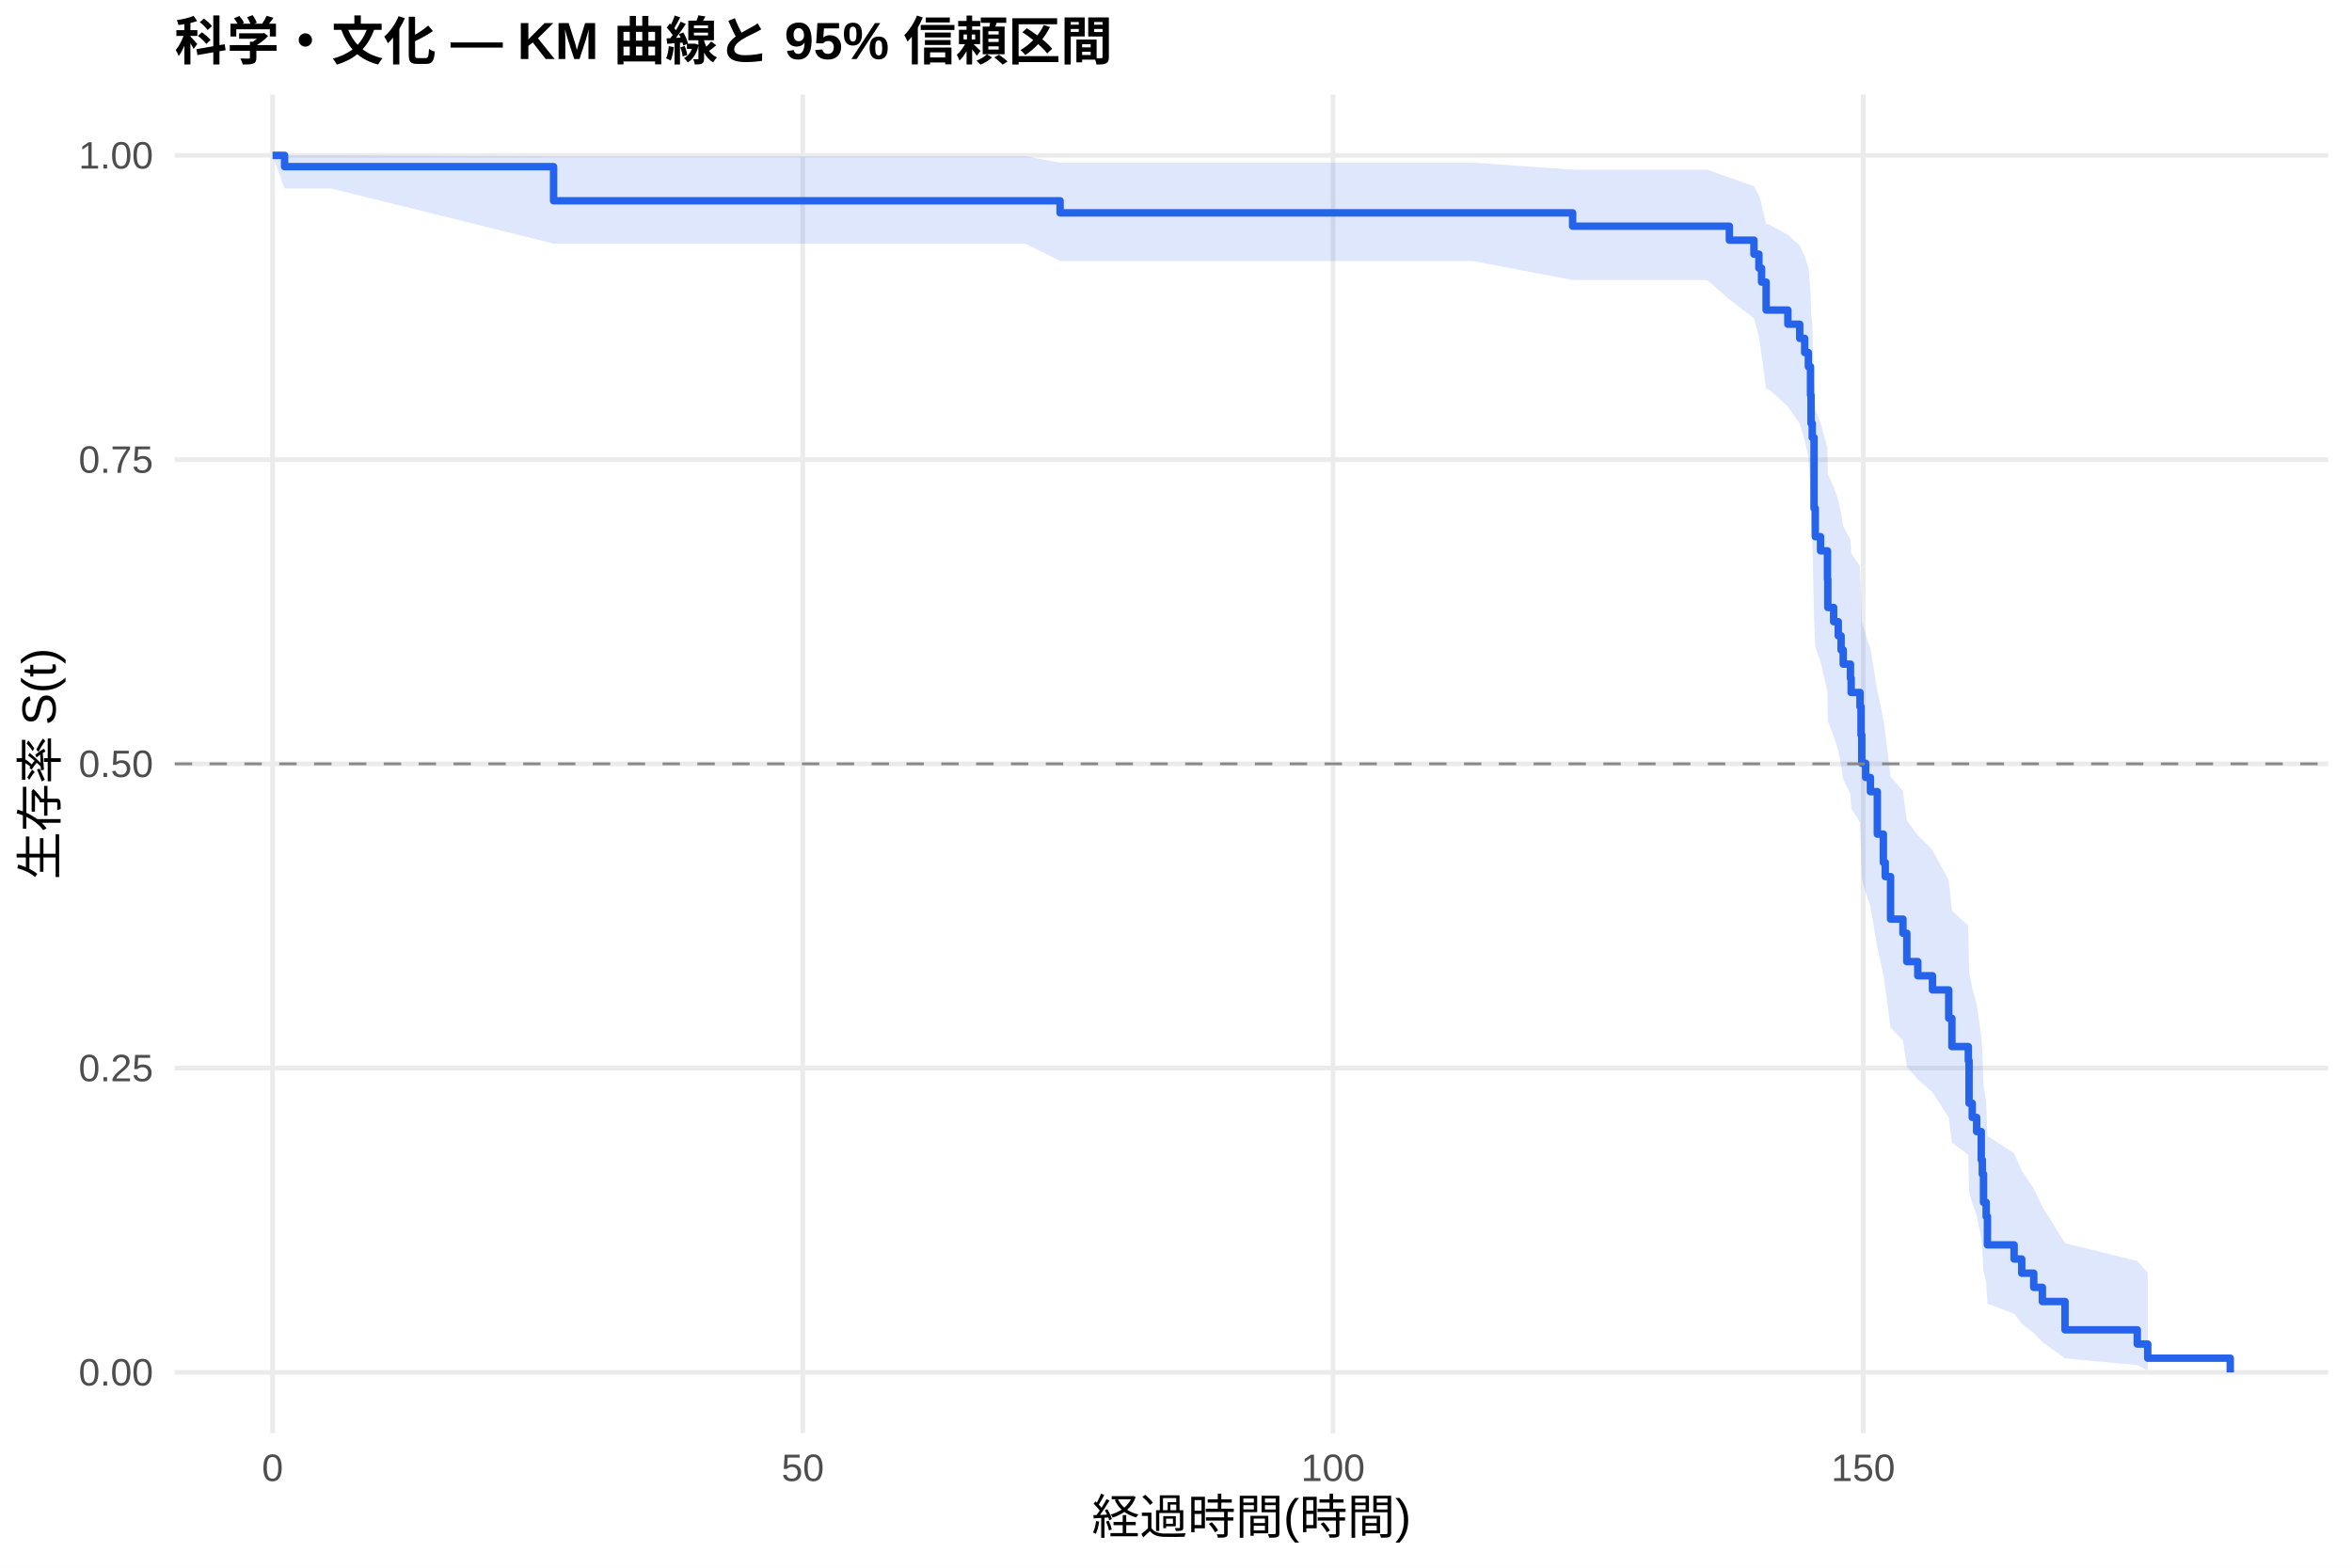
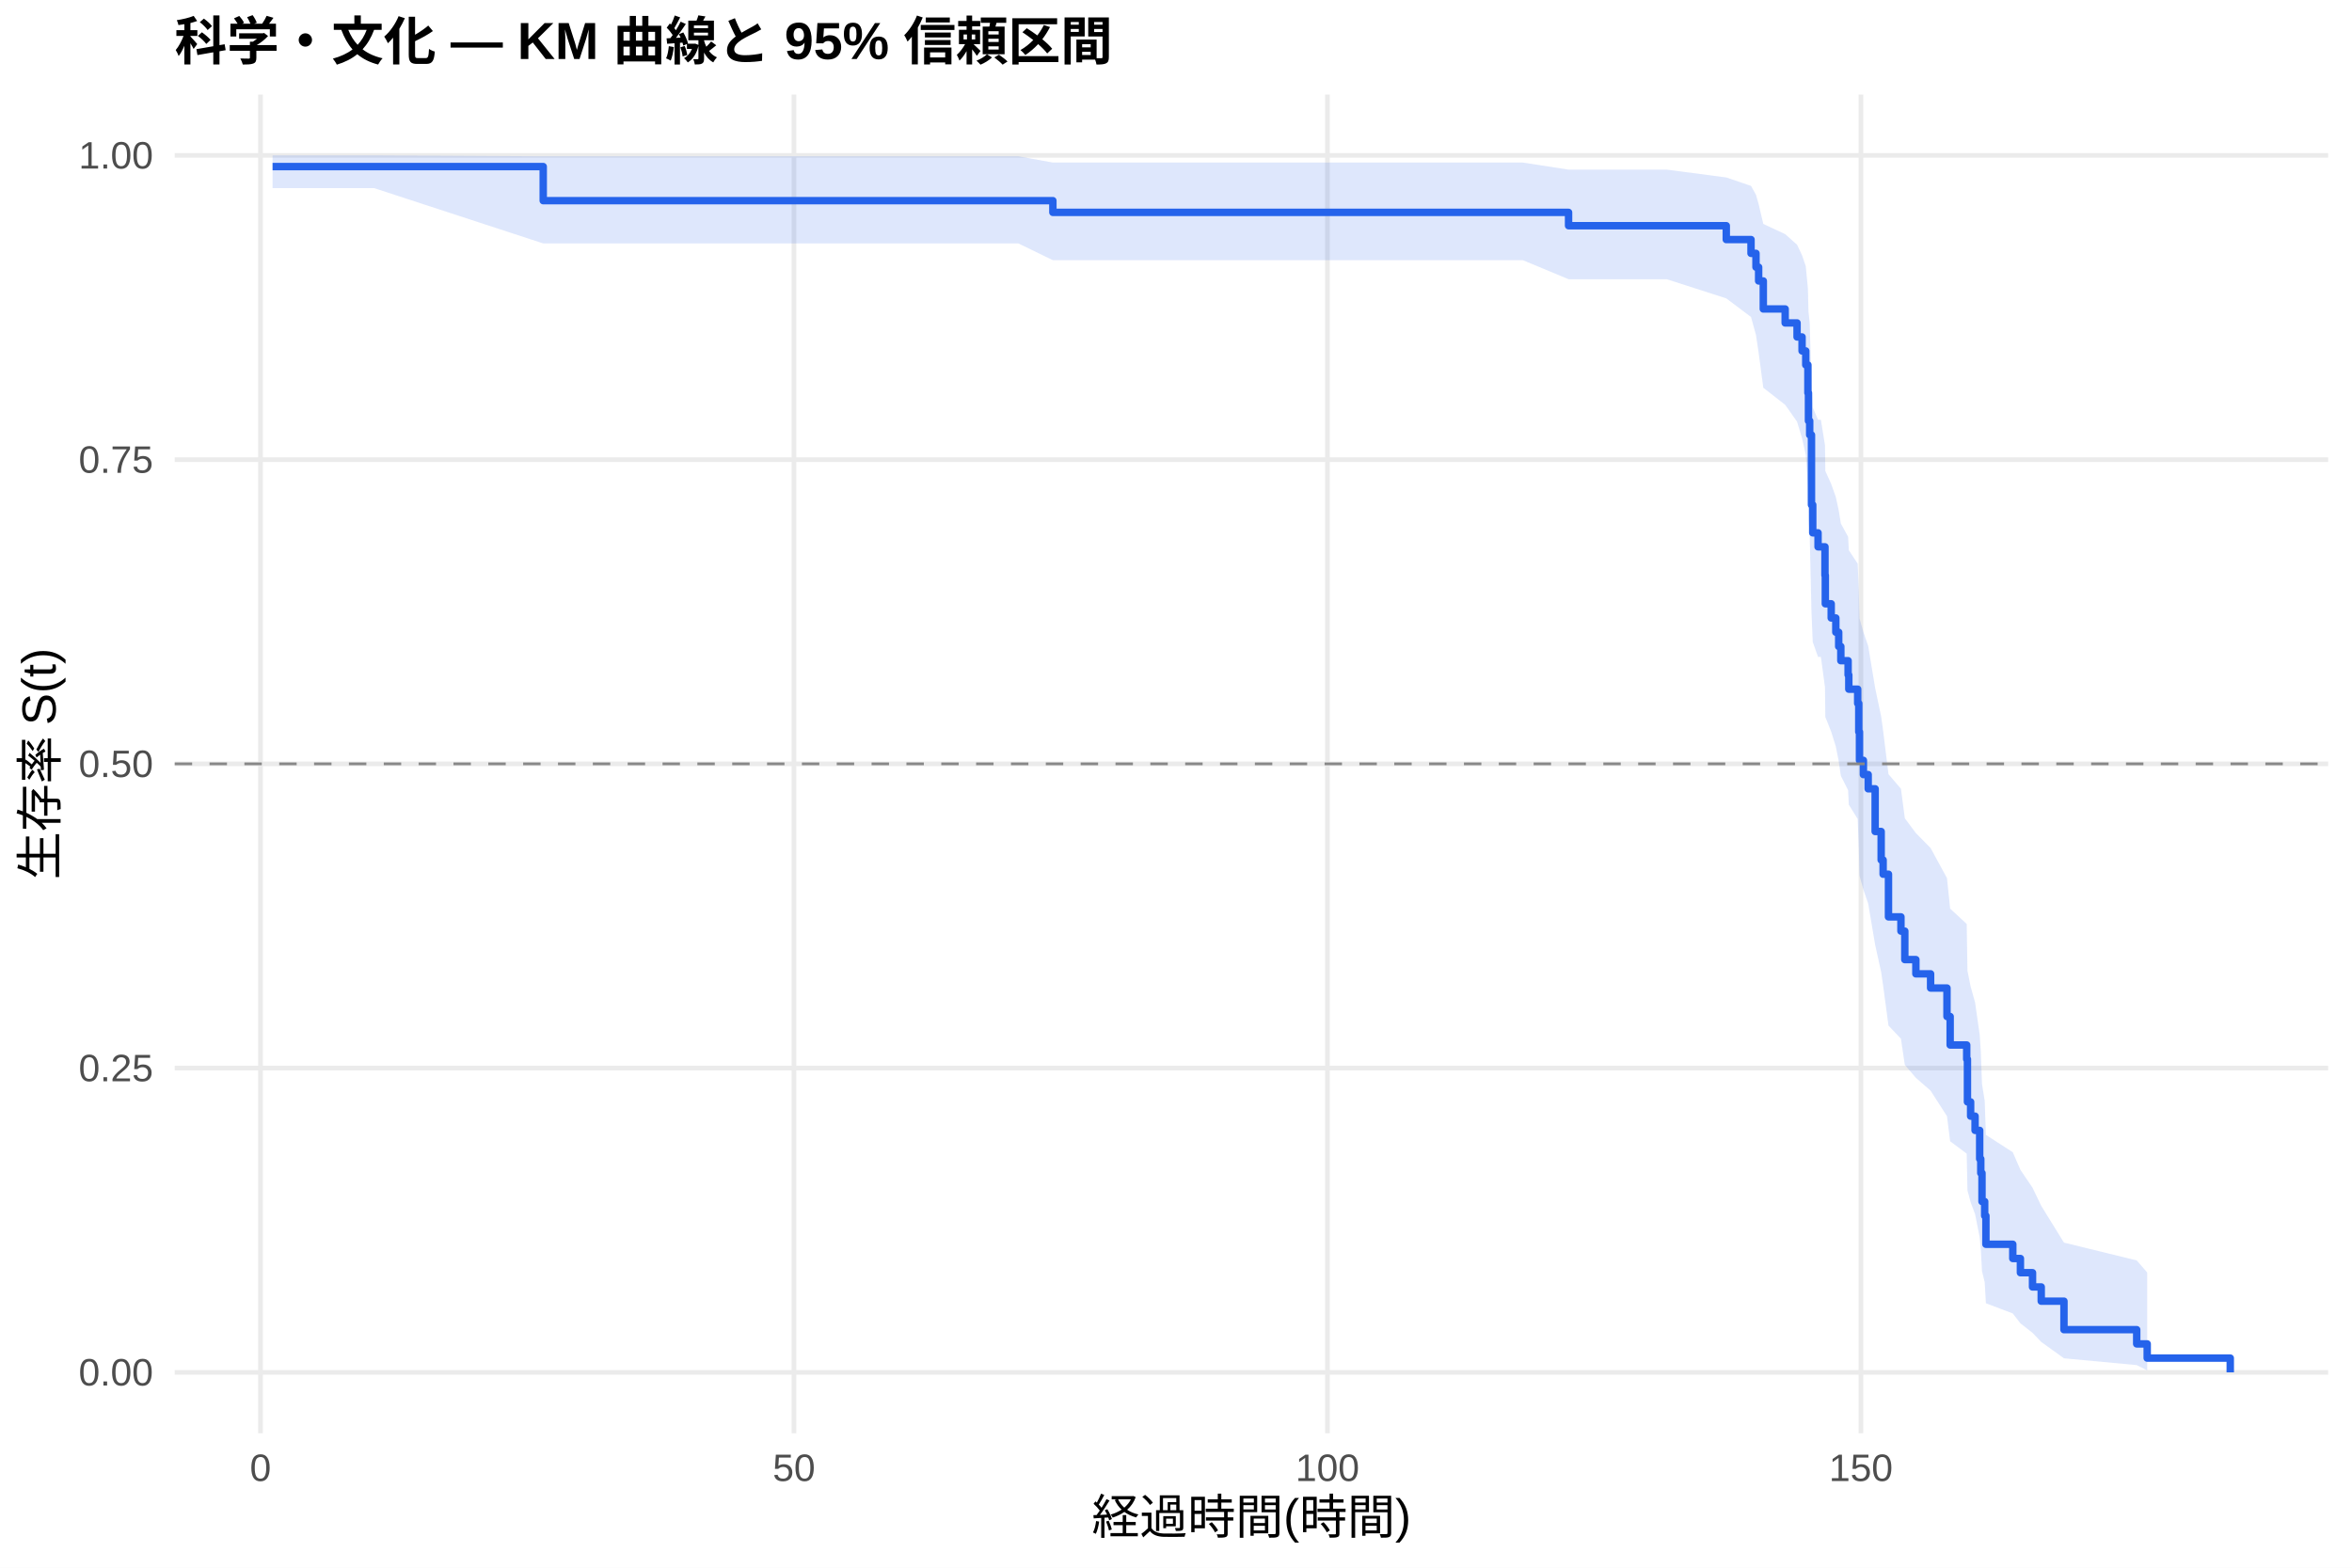
<svg xmlns="http://www.w3.org/2000/svg" width="540.00pt" height="360.00pt" viewBox="0 0 540.00 360.00">
  <g class="svglite">
    <defs>
      <style type="text/css">
    .svglite line, .svglite polyline, .svglite polygon, .svglite path, .svglite rect, .svglite circle {
      fill: none;
      stroke: #000000;
      stroke-linecap: round;
      stroke-linejoin: round;
      stroke-miterlimit: 10.00;
    }
    .svglite text {
      white-space: pre;
    }
    .svglite g.glyphgroup path {
      fill: inherit;
      stroke: none;
    }
  </style>
    </defs>
    <rect width="100%" height="100%" style="stroke: none; fill: #FFFFFF;" />
    <defs>
      <clipPath id="cpMC4wMHw1NDAuMDB8MC4wMHwzNjAuMDA=">
        <rect x="0.00" y="0.00" width="540.00" height="360.00" />
      </clipPath>
    </defs>
    <g clip-path="url(#cpMC4wMHw1NDAuMDB8MC4wMHwzNjAuMDA=)">
      <rect x="0" y="0.00" width="540.00" height="360.00" style="stroke-width: 1.07; stroke: none; fill: #FFFFFF;" />
    </g>
    <defs>
      <clipPath id="cpNDAuMTF8NTM0LjUyfDIxLjcxfDMyOS4xMg==">
        <rect x="40.11" y="21.71" width="494.41" height="307.41" />
      </clipPath>
    </defs>
    <g clip-path="url(#cpNDAuMTF8NTM0LjUyfDIxLjcxfDMyOS4xMg==)">
      <polyline points="40.11,315.14 534.52,315.14 " style="stroke-width: 1.07; stroke: #EBEBEB; stroke-linecap: butt;" />
      <polyline points="40.11,245.28 534.52,245.28 " style="stroke-width: 1.07; stroke: #EBEBEB; stroke-linecap: butt;" />
      <polyline points="40.11,175.41 534.52,175.41 " style="stroke-width: 1.07; stroke: #EBEBEB; stroke-linecap: butt;" />
      <polyline points="40.11,105.55 534.52,105.55 " style="stroke-width: 1.07; stroke: #EBEBEB; stroke-linecap: butt;" />
      <polyline points="40.11,35.68 534.52,35.68 " style="stroke-width: 1.07; stroke: #EBEBEB; stroke-linecap: butt;" />
-       <polyline points="62.58,329.12 62.58,21.71 " style="stroke-width: 1.07; stroke: #EBEBEB; stroke-linecap: butt;" />
-       <polyline points="184.31,329.12 184.31,21.71 " style="stroke-width: 1.07; stroke: #EBEBEB; stroke-linecap: butt;" />
-       <polyline points="306.04,329.12 306.04,21.71 " style="stroke-width: 1.07; stroke: #EBEBEB; stroke-linecap: butt;" />
-       <polyline points="427.77,329.12 427.77,21.71 " style="stroke-width: 1.07; stroke: #EBEBEB; stroke-linecap: butt;" />
-       <polygon points="62.58,35.68 65.34,35.68 76.01,35.68 127.10,35.89 163.50,35.89 223.02,35.89 235.40,35.89 243.39,37.34 272.77,37.34 284.37,37.34 296.75,37.34 309.04,37.34 338.14,37.34 361.06,38.97 365.24,38.97 370.96,38.97 391.94,38.97 397.05,40.78 402.69,42.74 403.83,44.82 404.44,46.98 405.49,51.53 406.14,51.53 410.48,53.91 413.20,56.35 414.34,58.84 415.19,61.36 415.68,66.54 415.80,71.85 416.08,74.55 416.49,88.44 416.77,94.16 417.99,97.06 419.57,102.90 419.65,108.81 420.99,111.80 422.05,114.80 422.70,117.82 423.19,120.86 424.85,123.92 425.01,126.99 427.04,130.08 427.28,136.30 427.45,142.59 428.34,145.75 429.43,148.94 431.02,158.58 432.40,165.09 432.84,168.37 434.06,178.31 436.90,181.66 437.79,188.40 440.31,191.80 443.68,195.22 447.41,202.11 448.14,209.09 451.91,212.61 452.08,223.30 452.81,226.91 453.82,230.55 454.88,237.92 455.12,241.65 455.40,249.21 456.01,253.04 456.30,260.85 462.42,264.82 464.17,268.85 466.93,272.94 468.91,277.08 474.11,285.49 490.70,289.56 493.10,292.32 493.10,314.68 490.70,313.49 474.11,311.93 468.91,308.19 466.93,306.12 464.17,303.94 462.42,301.69 456.30,299.36 456.01,294.53 455.40,292.04 455.12,286.93 454.88,284.32 453.82,279.00 452.81,276.29 452.08,273.56 451.91,265.21 448.14,262.37 447.41,256.64 443.68,250.83 440.31,247.90 437.79,244.94 436.90,238.98 434.06,235.97 432.84,226.84 432.40,223.77 431.02,217.57 429.43,208.14 428.34,204.97 427.45,201.78 427.28,195.36 427.04,188.87 425.01,185.60 424.85,182.31 423.19,179.01 422.70,175.69 422.05,172.35 420.99,169.00 419.65,165.63 419.57,158.83 417.99,151.96 416.77,148.49 416.49,141.49 416.08,123.60 415.80,119.94 415.68,112.54 415.19,105.00 414.34,101.17 413.20,97.29 410.48,93.37 406.14,89.40 405.49,89.40 404.44,81.40 403.83,77.28 402.69,73.08 397.05,68.76 391.94,64.30 370.96,64.30 365.24,64.30 361.06,64.30 338.14,59.94 309.04,59.94 296.75,59.94 284.37,59.94 272.77,59.94 243.39,59.94 235.40,55.94 223.02,55.94 163.50,55.94 127.10,55.94 76.01,43.27 65.34,43.27 62.58,35.68 " style="stroke-width: 0.00; stroke: none; stroke-linecap: butt; fill: #2563EB; fill-opacity: 0.15;" />
-       <polyline points="62.58,35.68 65.34,35.68 76.01,35.68 127.10,35.89 163.50,35.89 223.02,35.89 235.40,35.89 243.39,37.34 272.77,37.34 284.37,37.34 296.75,37.34 309.04,37.34 338.14,37.34 361.06,38.97 365.24,38.97 370.96,38.97 391.94,38.97 397.05,40.78 402.69,42.74 403.83,44.82 404.44,46.98 405.49,51.53 406.14,51.53 410.48,53.91 413.20,56.35 414.34,58.84 415.19,61.36 415.68,66.54 415.80,71.85 416.08,74.55 416.49,88.44 416.77,94.16 417.99,97.06 419.57,102.90 419.65,108.81 420.99,111.80 422.05,114.80 422.70,117.82 423.19,120.86 424.85,123.92 425.01,126.99 427.04,130.08 427.28,136.30 427.45,142.59 428.34,145.75 429.43,148.94 431.02,158.58 432.40,165.09 432.84,168.37 434.06,178.31 436.90,181.66 437.79,188.40 440.31,191.80 443.68,195.22 447.41,202.11 448.14,209.09 451.91,212.61 452.08,223.30 452.81,226.91 453.82,230.55 454.88,237.92 455.12,241.65 455.40,249.21 456.01,253.04 456.30,260.85 462.42,264.82 464.17,268.85 466.93,272.94 468.91,277.08 474.11,285.49 490.70,289.56 493.10,292.32 " style="stroke-width: 1.07; stroke: none; stroke-linecap: butt;" />
-       <polyline points="493.10,314.68 490.70,313.49 474.11,311.93 468.91,308.19 466.93,306.12 464.17,303.94 462.42,301.69 456.30,299.36 456.01,294.53 455.40,292.04 455.12,286.93 454.88,284.32 453.82,279.00 452.81,276.29 452.08,273.56 451.91,265.21 448.14,262.37 447.41,256.64 443.68,250.83 440.31,247.90 437.79,244.94 436.90,238.98 434.06,235.97 432.84,226.84 432.40,223.77 431.02,217.57 429.43,208.14 428.34,204.97 427.45,201.78 427.28,195.36 427.04,188.87 425.01,185.60 424.85,182.31 423.19,179.01 422.70,175.69 422.05,172.35 420.99,169.00 419.65,165.63 419.57,158.83 417.99,151.96 416.77,148.49 416.49,141.49 416.08,123.60 415.80,119.94 415.68,112.54 415.19,105.00 414.34,101.17 413.20,97.29 410.48,93.37 406.14,89.40 405.49,89.40 404.44,81.40 403.83,77.28 402.69,73.08 397.05,68.76 391.94,64.30 370.96,64.30 365.24,64.30 361.06,64.30 338.14,59.94 309.04,59.94 296.75,59.94 284.37,59.94 272.77,59.94 243.39,59.94 235.40,55.94 223.02,55.94 163.50,55.94 127.10,55.94 76.01,43.27 65.34,43.27 62.58,35.68 " style="stroke-width: 1.07; stroke: none; stroke-linecap: butt;" />
-       <polyline points="62.58,35.68 65.34,35.68 65.34,38.27 76.01,38.27 76.01,38.27 127.10,38.27 127.10,46.11 163.50,46.11 163.50,46.11 223.02,46.11 223.02,46.11 235.40,46.11 235.40,46.11 243.39,46.11 243.39,48.88 272.77,48.88 272.77,48.88 284.37,48.88 284.37,48.88 296.75,48.88 296.75,48.88 309.04,48.88 309.04,48.88 338.14,48.88 338.14,48.88 361.06,48.88 361.06,51.94 365.24,51.94 365.24,51.94 370.96,51.94 370.96,51.94 391.94,51.94 391.94,51.94 397.05,51.94 397.05,55.15 402.69,55.15 402.69,58.36 403.83,58.36 403.83,61.57 404.44,61.57 404.44,64.78 405.49,64.78 405.49,71.20 406.14,71.20 406.14,71.20 410.48,71.20 410.48,74.45 413.20,74.45 413.20,77.70 414.34,77.70 414.34,80.96 415.19,80.96 415.19,84.21 415.68,84.21 415.68,90.71 415.80,90.71 415.80,97.22 416.08,97.22 416.08,100.47 416.49,100.47 416.49,116.73 416.77,116.73 416.77,123.24 417.99,123.24 417.99,126.49 419.57,126.49 419.57,133.00 419.65,133.00 419.65,139.50 420.99,139.50 420.99,142.76 422.05,142.76 422.05,146.01 422.70,146.01 422.70,149.26 423.19,149.26 423.19,152.51 424.85,152.51 424.85,155.77 425.01,155.77 425.01,159.02 427.04,159.02 427.04,162.27 427.28,162.27 427.28,168.78 427.45,168.78 427.45,175.28 428.34,175.28 428.34,178.53 429.43,178.53 429.43,181.79 431.02,181.79 431.02,191.54 432.40,191.54 432.40,198.05 432.84,198.05 432.84,201.30 434.06,201.30 434.06,211.06 436.90,211.06 436.90,214.31 437.79,214.31 437.79,220.82 440.31,220.82 440.31,224.07 443.68,224.07 443.68,227.32 447.41,227.32 447.41,233.83 448.14,233.83 448.14,240.33 451.91,240.33 451.91,243.59 452.08,243.59 452.08,253.34 452.81,253.34 452.81,256.60 453.82,256.60 453.82,259.85 454.88,259.85 454.88,266.35 455.12,266.35 455.12,269.61 455.40,269.61 455.40,276.11 456.01,276.11 456.01,279.36 456.30,279.36 456.30,285.87 462.42,285.87 462.42,289.12 464.17,289.12 464.17,292.37 466.93,292.37 466.93,295.63 468.91,295.63 468.91,298.88 474.11,298.88 474.11,305.38 490.70,305.38 490.70,308.64 493.10,308.64 493.10,311.89 512.05,311.89 512.05,315.14 " style="stroke-width: 1.71; stroke: #2563EB; stroke-linecap: butt;" />
+       <polyline points="59.81,329.12 59.81,21.71 " style="stroke-width: 1.07; stroke: #EBEBEB; stroke-linecap: butt;" />
+       <polyline points="182.29,329.12 182.29,21.71 " style="stroke-width: 1.07; stroke: #EBEBEB; stroke-linecap: butt;" />
+       <polyline points="304.77,329.12 304.77,21.71 " style="stroke-width: 1.07; stroke: #EBEBEB; stroke-linecap: butt;" />
+       <polyline points="427.25,329.12 427.25,21.71 " style="stroke-width: 1.07; stroke: #EBEBEB; stroke-linecap: butt;" />
+       <polygon points="62.58,35.68 72.38,35.68 85.90,35.68 124.72,35.89 173.92,35.89 233.81,35.89 241.73,37.33 246.26,37.33 283.87,37.33 295.54,37.33 307.99,37.33 320.36,37.33 349.64,37.33 360.13,38.95 376.91,38.95 382.67,38.95 396.34,40.75 402.02,42.69 403.16,44.74 403.77,46.88 404.84,51.42 409.86,53.77 412.59,56.19 413.74,58.64 414.59,61.14 415.08,66.26 415.21,71.51 415.49,74.17 415.90,87.90 416.19,93.55 417.41,96.40 418.06,96.40 419.00,102.24 419.08,108.16 420.43,111.14 421.49,114.15 422.15,117.17 422.64,120.21 424.31,123.27 424.47,126.34 426.51,129.44 426.76,135.67 426.92,141.97 427.82,145.14 428.92,148.33 430.52,158.00 431.90,164.53 432.35,167.81 433.58,177.78 436.44,181.13 437.33,187.90 439.87,191.31 443.25,194.74 447.01,201.65 447.74,208.65 451.54,212.18 451.71,222.91 452.44,226.54 453.46,230.19 454.52,237.59 454.77,241.33 455.05,248.92 455.67,252.77 455.95,260.61 462.12,264.60 463.87,268.64 466.65,272.74 468.65,276.91 473.87,285.35 490.57,289.44 492.98,292.21 492.98,314.68 490.57,313.48 473.87,311.92 468.65,308.16 466.65,306.07 463.87,303.89 462.12,301.62 455.95,299.28 455.67,294.42 455.05,291.91 454.77,286.78 454.52,284.15 453.46,278.80 452.44,276.08 451.71,273.33 451.54,264.92 447.74,262.08 447.01,256.31 443.25,250.46 439.87,247.51 437.33,244.54 436.44,238.53 433.58,235.51 432.35,226.32 431.90,223.22 430.52,216.98 428.92,207.49 427.82,204.29 426.92,201.08 426.76,194.61 426.51,188.07 424.47,184.78 424.31,181.46 422.64,178.14 422.15,174.79 421.49,171.43 420.43,168.04 419.08,164.64 419.00,157.79 418.06,150.85 417.41,150.85 416.19,147.43 415.90,140.51 415.49,122.82 415.21,119.21 415.08,111.89 414.59,104.44 413.74,100.66 412.59,96.83 409.86,92.96 404.84,89.04 403.77,81.00 403.16,76.94 402.02,72.79 396.34,68.52 382.67,64.12 376.91,64.12 360.13,64.12 349.64,59.75 320.36,59.75 307.99,59.75 295.54,59.75 283.87,59.75 246.26,59.75 241.73,59.75 233.81,55.90 173.92,55.90 124.72,55.90 85.90,43.20 72.38,43.20 62.58,43.20 " style="stroke-width: 0.00; stroke: none; stroke-linecap: butt; fill: #2563EB; fill-opacity: 0.15;" />
+       <polyline points="62.58,35.68 72.38,35.68 85.90,35.68 124.72,35.89 173.92,35.89 233.81,35.89 241.73,37.33 246.26,37.33 283.87,37.33 295.54,37.33 307.99,37.33 320.36,37.33 349.64,37.33 360.13,38.95 376.91,38.95 382.67,38.95 396.34,40.75 402.02,42.69 403.16,44.74 403.77,46.88 404.84,51.42 409.86,53.77 412.59,56.19 413.74,58.64 414.59,61.14 415.08,66.26 415.21,71.51 415.49,74.17 415.90,87.90 416.19,93.55 417.41,96.40 418.06,96.40 419.00,102.24 419.08,108.16 420.43,111.14 421.49,114.15 422.15,117.17 422.64,120.21 424.31,123.27 424.47,126.34 426.51,129.44 426.76,135.67 426.92,141.97 427.82,145.14 428.92,148.33 430.52,158.00 431.90,164.53 432.35,167.81 433.58,177.78 436.44,181.13 437.33,187.90 439.87,191.31 443.25,194.74 447.01,201.65 447.74,208.65 451.54,212.18 451.71,222.91 452.44,226.54 453.46,230.19 454.52,237.59 454.77,241.33 455.05,248.92 455.67,252.77 455.95,260.61 462.12,264.60 463.87,268.64 466.65,272.74 468.65,276.91 473.87,285.35 490.57,289.44 492.98,292.21 " style="stroke-width: 1.07; stroke: none; stroke-linecap: butt;" />
+       <polyline points="492.98,314.68 490.57,313.48 473.87,311.92 468.65,308.16 466.65,306.07 463.87,303.89 462.12,301.62 455.95,299.28 455.67,294.42 455.05,291.91 454.77,286.78 454.52,284.15 453.46,278.80 452.44,276.08 451.71,273.33 451.54,264.92 447.74,262.08 447.01,256.31 443.25,250.46 439.87,247.51 437.33,244.54 436.44,238.53 433.58,235.51 432.35,226.32 431.90,223.22 430.52,216.98 428.92,207.49 427.82,204.29 426.92,201.08 426.76,194.61 426.51,188.07 424.47,184.78 424.31,181.46 422.64,178.14 422.15,174.79 421.49,171.43 420.43,168.04 419.08,164.64 419.00,157.79 418.06,150.85 417.41,150.85 416.19,147.43 415.90,140.51 415.49,122.82 415.21,119.21 415.08,111.89 414.59,104.44 413.74,100.66 412.59,96.83 409.86,92.96 404.84,89.04 403.77,81.00 403.16,76.94 402.02,72.79 396.34,68.52 382.67,64.12 376.91,64.12 360.13,64.12 349.64,59.75 320.36,59.75 307.99,59.75 295.54,59.75 283.87,59.75 246.26,59.75 241.73,59.75 233.81,55.90 173.92,55.90 124.72,55.90 85.90,43.20 72.38,43.20 62.58,43.20 " style="stroke-width: 1.07; stroke: none; stroke-linecap: butt;" />
+       <polyline points="62.58,38.25 72.38,38.25 72.38,38.25 85.90,38.25 85.90,38.25 124.72,38.25 124.72,46.08 173.92,46.08 173.92,46.08 233.81,46.08 233.81,46.08 241.73,46.08 241.73,48.77 246.26,48.77 246.26,48.77 283.87,48.77 283.87,48.77 295.54,48.77 295.54,48.77 307.99,48.77 307.99,48.77 320.36,48.77 320.36,48.77 349.64,48.77 349.64,48.77 360.13,48.77 360.13,51.83 376.91,51.83 376.91,51.83 382.67,51.83 382.67,51.83 396.34,51.83 396.34,55.01 402.02,55.01 402.02,58.18 403.16,58.18 403.16,61.35 403.77,61.35 403.77,64.52 404.84,64.52 404.84,70.95 409.86,70.95 409.86,74.16 412.59,74.16 412.59,77.38 413.74,77.38 413.74,80.59 414.59,80.59 414.59,83.80 415.08,83.80 415.08,90.23 415.21,90.23 415.21,96.65 415.49,96.65 415.49,99.87 415.90,99.87 415.90,115.93 416.19,115.93 416.19,122.36 417.41,122.36 417.41,125.57 418.06,125.57 418.06,125.57 419.00,125.57 419.00,132.11 419.08,132.11 419.08,138.65 420.43,138.65 420.43,141.91 421.49,141.91 421.49,145.18 422.15,145.18 422.15,148.45 422.64,148.45 422.64,151.72 424.31,151.72 424.31,154.99 424.47,154.99 424.47,158.26 426.51,158.26 426.51,161.53 426.76,161.53 426.76,168.06 426.92,168.06 426.92,174.60 427.82,174.60 427.82,177.87 428.92,177.87 428.92,181.14 430.52,181.14 430.52,190.94 431.90,190.94 431.90,197.48 432.35,197.48 432.35,200.75 433.58,200.75 433.58,210.55 436.44,210.55 436.44,213.82 437.33,213.82 437.33,220.36 439.87,220.36 439.87,223.63 443.25,223.63 443.25,226.89 447.01,226.89 447.01,233.43 447.74,233.43 447.74,239.97 451.54,239.97 451.54,243.24 451.71,243.24 451.71,253.04 452.44,253.04 452.44,256.31 453.46,256.31 453.46,259.58 454.52,259.58 454.52,266.12 454.77,266.12 454.77,269.38 455.05,269.38 455.05,275.92 455.67,275.92 455.67,279.19 455.95,279.19 455.95,285.73 462.12,285.73 462.12,289.00 463.87,289.00 463.87,292.26 466.65,292.26 466.65,295.53 468.65,295.53 468.65,298.80 473.87,298.80 473.87,305.34 490.57,305.34 490.57,308.61 492.98,308.61 492.98,311.87 512.05,311.87 512.05,315.14 " style="stroke-width: 1.71; stroke: #2563EB; stroke-linecap: butt;" />
      <line x1="40.11" y1="175.41" x2="534.52" y2="175.41" style="stroke-width: 0.64; stroke: #888888; stroke-dasharray: 4.00,4.00; stroke-linecap: butt;" />
    </g>
    <g clip-path="url(#cpMC4wMHw1NDAuMDB8MC4wMHwzNjAuMDA=)">
      <text x="35.18" y="318.17" text-anchor="end" style="font-size: 8.80px;fill: #4D4D4D; font-family: &quot;Liberation Sans&quot;;" textLength="17.11px" lengthAdjust="spacingAndGlyphs">0.00</text>
      <text x="35.18" y="248.30" text-anchor="end" style="font-size: 8.80px;fill: #4D4D4D; font-family: &quot;Liberation Sans&quot;;" textLength="17.11px" lengthAdjust="spacingAndGlyphs">0.25</text>
      <text x="35.18" y="178.44" text-anchor="end" style="font-size: 8.80px;fill: #4D4D4D; font-family: &quot;Liberation Sans&quot;;" textLength="17.11px" lengthAdjust="spacingAndGlyphs">0.50</text>
      <text x="35.18" y="108.57" text-anchor="end" style="font-size: 8.80px;fill: #4D4D4D; font-family: &quot;Liberation Sans&quot;;" textLength="17.11px" lengthAdjust="spacingAndGlyphs">0.75</text>
      <text x="35.18" y="38.71" text-anchor="end" style="font-size: 8.80px;fill: #4D4D4D; font-family: &quot;Liberation Sans&quot;;" textLength="17.11px" lengthAdjust="spacingAndGlyphs">1.00</text>
-       <text x="62.58" y="340.10" text-anchor="middle" style="font-size: 8.80px;fill: #4D4D4D; font-family: &quot;Liberation Sans&quot;;" textLength="4.89px" lengthAdjust="spacingAndGlyphs">0</text>
-       <text x="184.31" y="340.10" text-anchor="middle" style="font-size: 8.80px;fill: #4D4D4D; font-family: &quot;Liberation Sans&quot;;" textLength="9.78px" lengthAdjust="spacingAndGlyphs">50</text>
-       <text x="306.04" y="340.10" text-anchor="middle" style="font-size: 8.80px;fill: #4D4D4D; font-family: &quot;Liberation Sans&quot;;" textLength="14.67px" lengthAdjust="spacingAndGlyphs">100</text>
-       <text x="427.77" y="340.10" text-anchor="middle" style="font-size: 8.80px;fill: #4D4D4D; font-family: &quot;Liberation Sans&quot;;" textLength="14.67px" lengthAdjust="spacingAndGlyphs">150</text>
+       <text x="59.81" y="340.10" text-anchor="middle" style="font-size: 8.80px;fill: #4D4D4D; font-family: &quot;Liberation Sans&quot;;" textLength="4.89px" lengthAdjust="spacingAndGlyphs">0</text>
+       <text x="182.29" y="340.10" text-anchor="middle" style="font-size: 8.80px;fill: #4D4D4D; font-family: &quot;Liberation Sans&quot;;" textLength="9.78px" lengthAdjust="spacingAndGlyphs">50</text>
+       <text x="304.77" y="340.10" text-anchor="middle" style="font-size: 8.80px;fill: #4D4D4D; font-family: &quot;Liberation Sans&quot;;" textLength="14.67px" lengthAdjust="spacingAndGlyphs">100</text>
+       <text x="427.25" y="340.10" text-anchor="middle" style="font-size: 8.80px;fill: #4D4D4D; font-family: &quot;Liberation Sans&quot;;" textLength="14.67px" lengthAdjust="spacingAndGlyphs">150</text>
      <text x="287.32" y="352.24" text-anchor="middle" style="font-size: 11.00px; font-family: &quot;Liberation Sans&quot;;" textLength="73.31px" lengthAdjust="spacingAndGlyphs">経過時間(時間)</text>
      <text transform="translate(13.05,175.41) rotate(-90)" text-anchor="middle" style="font-size: 11.00px; font-family: &quot;Liberation Sans&quot;;" textLength="53.78px" lengthAdjust="spacingAndGlyphs">生存率 S(t)</text>
      <text x="40.11" y="13.74" style="font-size: 12.00px; font-weight: bold; font-family: &quot;Liberation Sans&quot;;" textLength="215.33px" lengthAdjust="spacingAndGlyphs">科学・文化 — KM 曲線と 95% 信頼区間</text>
    </g>
  </g>
</svg>
